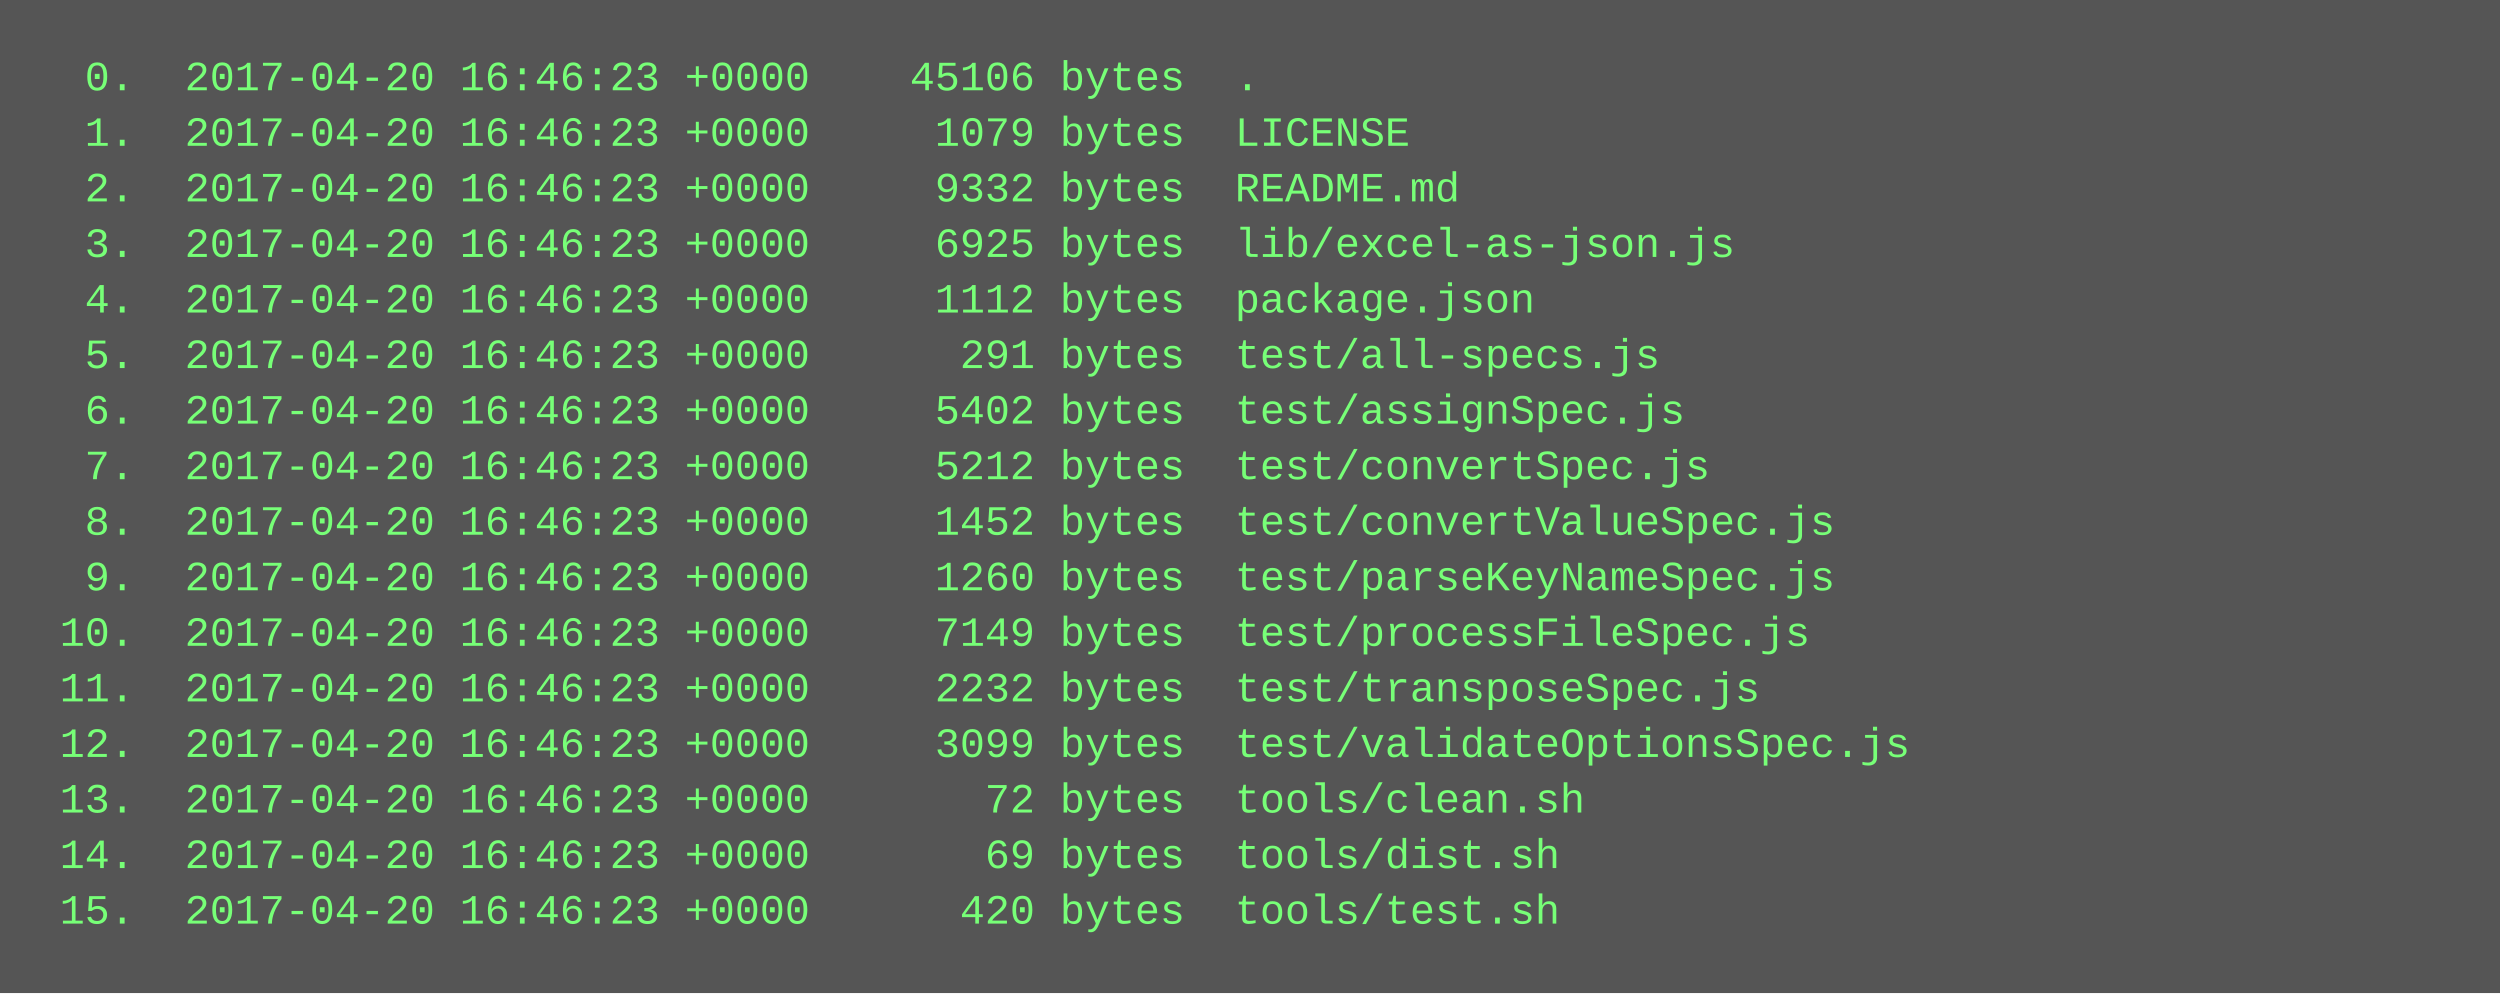
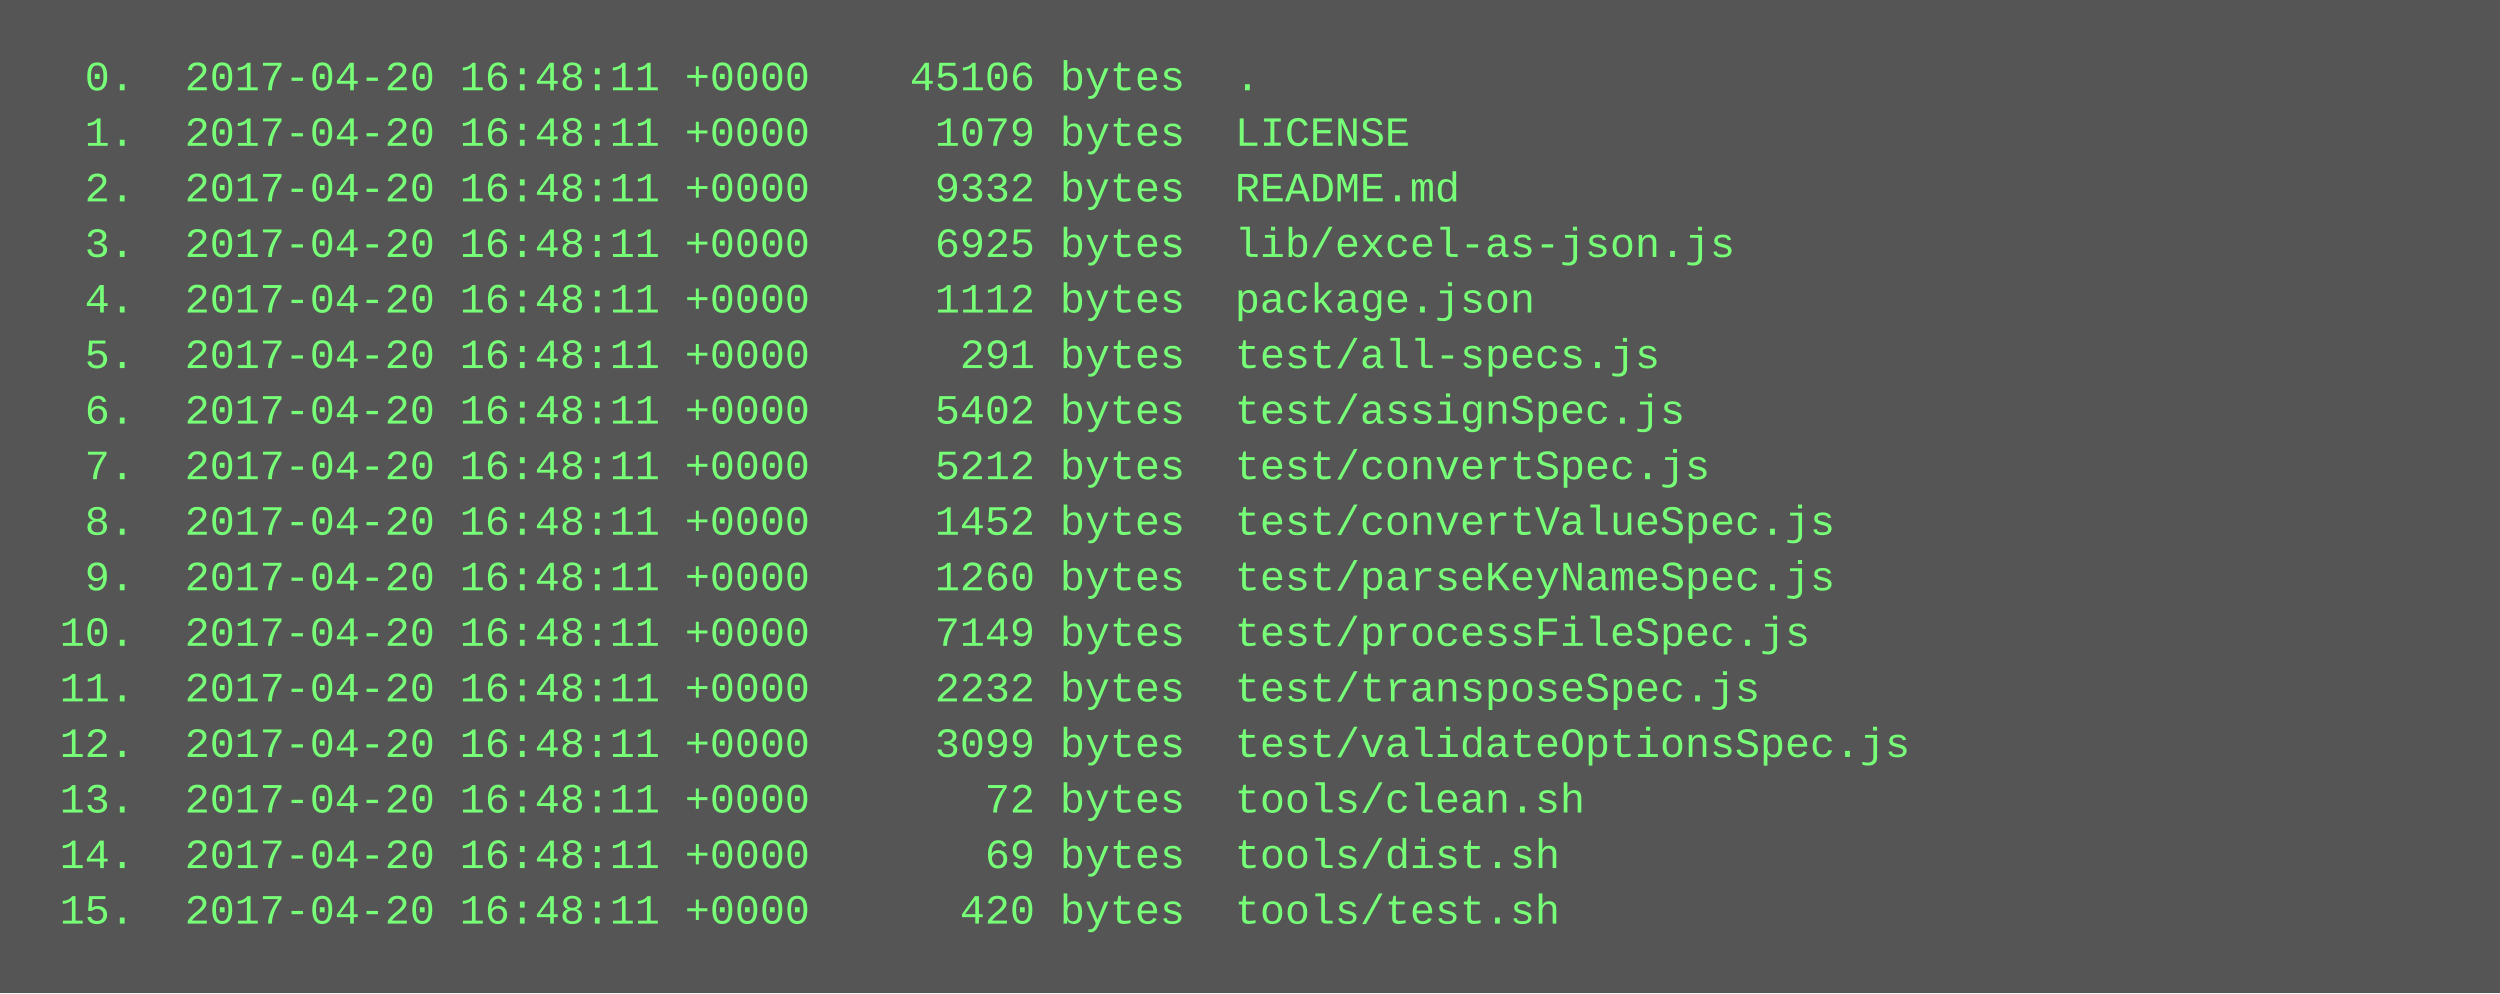
<svg xmlns="http://www.w3.org/2000/svg" height="286" width="720">
  <rect height="286" fill="#555" width="720" />
  <text fill="#7f7" font-family="Courier New" font-size="12" xml:space="preserve">
-     <tspan x="10" y="26">  0.  2017-04-20 16:46:23 +0000    45106 bytes  .</tspan>
-     <tspan x="10" y="42">  1.  2017-04-20 16:46:23 +0000     1079 bytes  LICENSE</tspan>
-     <tspan x="10" y="58">  2.  2017-04-20 16:46:23 +0000     9332 bytes  README.md</tspan>
-     <tspan x="10" y="74">  3.  2017-04-20 16:46:23 +0000     6925 bytes  lib/excel-as-json.js</tspan>
-     <tspan x="10" y="90">  4.  2017-04-20 16:46:23 +0000     1112 bytes  package.json</tspan>
-     <tspan x="10" y="106">  5.  2017-04-20 16:46:23 +0000      291 bytes  test/all-specs.js</tspan>
-     <tspan x="10" y="122">  6.  2017-04-20 16:46:23 +0000     5402 bytes  test/assignSpec.js</tspan>
-     <tspan x="10" y="138">  7.  2017-04-20 16:46:23 +0000     5212 bytes  test/convertSpec.js</tspan>
-     <tspan x="10" y="154">  8.  2017-04-20 16:46:23 +0000     1452 bytes  test/convertValueSpec.js</tspan>
-     <tspan x="10" y="170">  9.  2017-04-20 16:46:23 +0000     1260 bytes  test/parseKeyNameSpec.js</tspan>
-     <tspan x="10" y="186"> 10.  2017-04-20 16:46:23 +0000     7149 bytes  test/processFileSpec.js</tspan>
-     <tspan x="10" y="202"> 11.  2017-04-20 16:46:23 +0000     2232 bytes  test/transposeSpec.js</tspan>
-     <tspan x="10" y="218"> 12.  2017-04-20 16:46:23 +0000     3099 bytes  test/validateOptionsSpec.js</tspan>
-     <tspan x="10" y="234"> 13.  2017-04-20 16:46:23 +0000       72 bytes  tools/clean.sh</tspan>
-     <tspan x="10" y="250"> 14.  2017-04-20 16:46:23 +0000       69 bytes  tools/dist.sh</tspan>
-     <tspan x="10" y="266"> 15.  2017-04-20 16:46:23 +0000      420 bytes  tools/test.sh</tspan>
+     <tspan x="10" y="26">  0.  2017-04-20 16:48:11 +0000    45106 bytes  .</tspan>
+     <tspan x="10" y="42">  1.  2017-04-20 16:48:11 +0000     1079 bytes  LICENSE</tspan>
+     <tspan x="10" y="58">  2.  2017-04-20 16:48:11 +0000     9332 bytes  README.md</tspan>
+     <tspan x="10" y="74">  3.  2017-04-20 16:48:11 +0000     6925 bytes  lib/excel-as-json.js</tspan>
+     <tspan x="10" y="90">  4.  2017-04-20 16:48:11 +0000     1112 bytes  package.json</tspan>
+     <tspan x="10" y="106">  5.  2017-04-20 16:48:11 +0000      291 bytes  test/all-specs.js</tspan>
+     <tspan x="10" y="122">  6.  2017-04-20 16:48:11 +0000     5402 bytes  test/assignSpec.js</tspan>
+     <tspan x="10" y="138">  7.  2017-04-20 16:48:11 +0000     5212 bytes  test/convertSpec.js</tspan>
+     <tspan x="10" y="154">  8.  2017-04-20 16:48:11 +0000     1452 bytes  test/convertValueSpec.js</tspan>
+     <tspan x="10" y="170">  9.  2017-04-20 16:48:11 +0000     1260 bytes  test/parseKeyNameSpec.js</tspan>
+     <tspan x="10" y="186"> 10.  2017-04-20 16:48:11 +0000     7149 bytes  test/processFileSpec.js</tspan>
+     <tspan x="10" y="202"> 11.  2017-04-20 16:48:11 +0000     2232 bytes  test/transposeSpec.js</tspan>
+     <tspan x="10" y="218"> 12.  2017-04-20 16:48:11 +0000     3099 bytes  test/validateOptionsSpec.js</tspan>
+     <tspan x="10" y="234"> 13.  2017-04-20 16:48:11 +0000       72 bytes  tools/clean.sh</tspan>
+     <tspan x="10" y="250"> 14.  2017-04-20 16:48:11 +0000       69 bytes  tools/dist.sh</tspan>
+     <tspan x="10" y="266"> 15.  2017-04-20 16:48:11 +0000      420 bytes  tools/test.sh</tspan>
  </text>
</svg>
